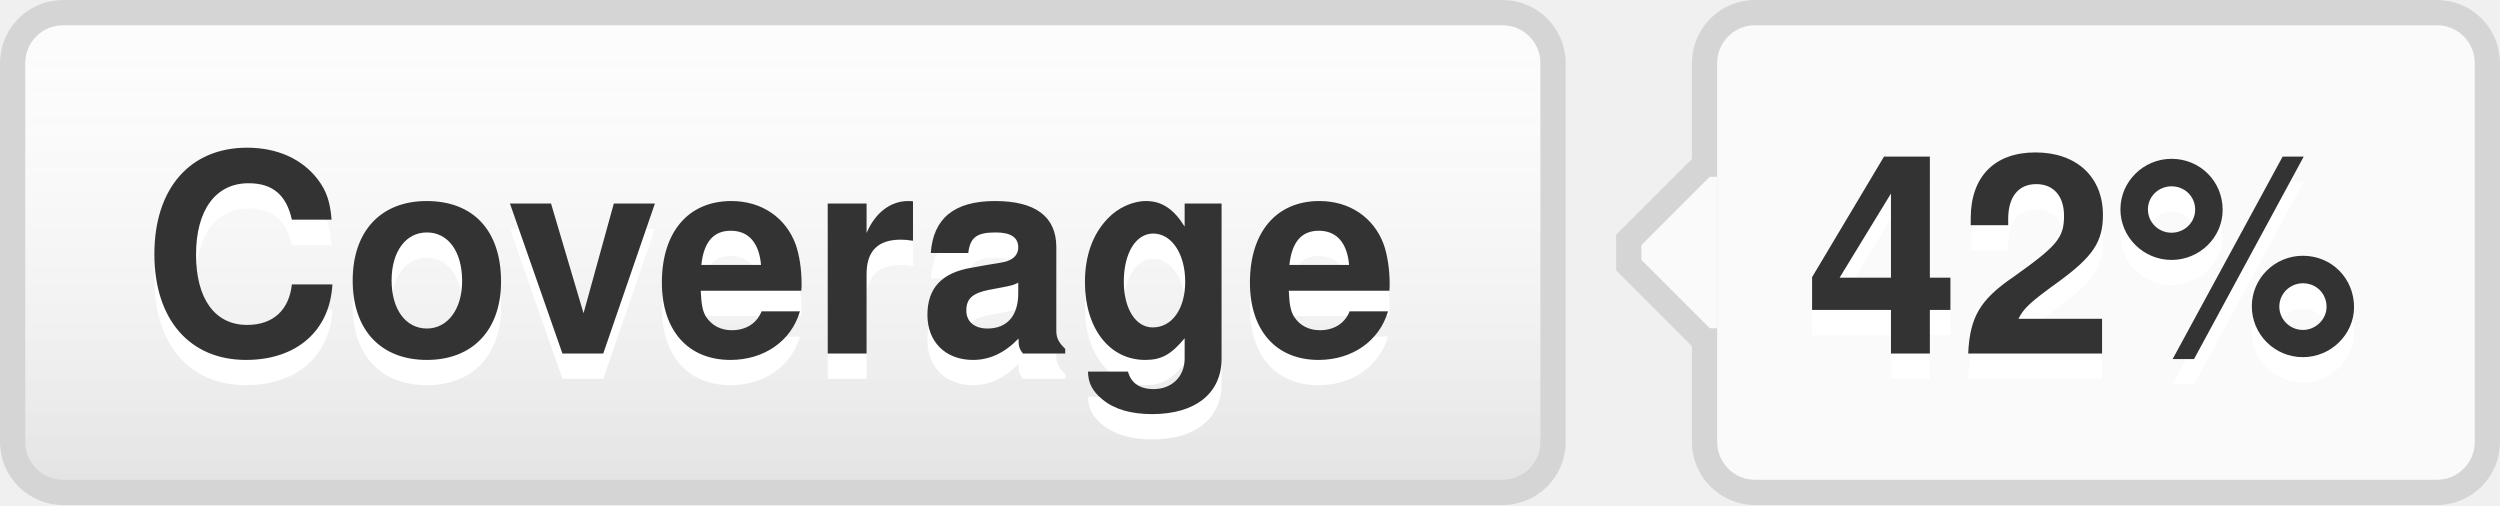
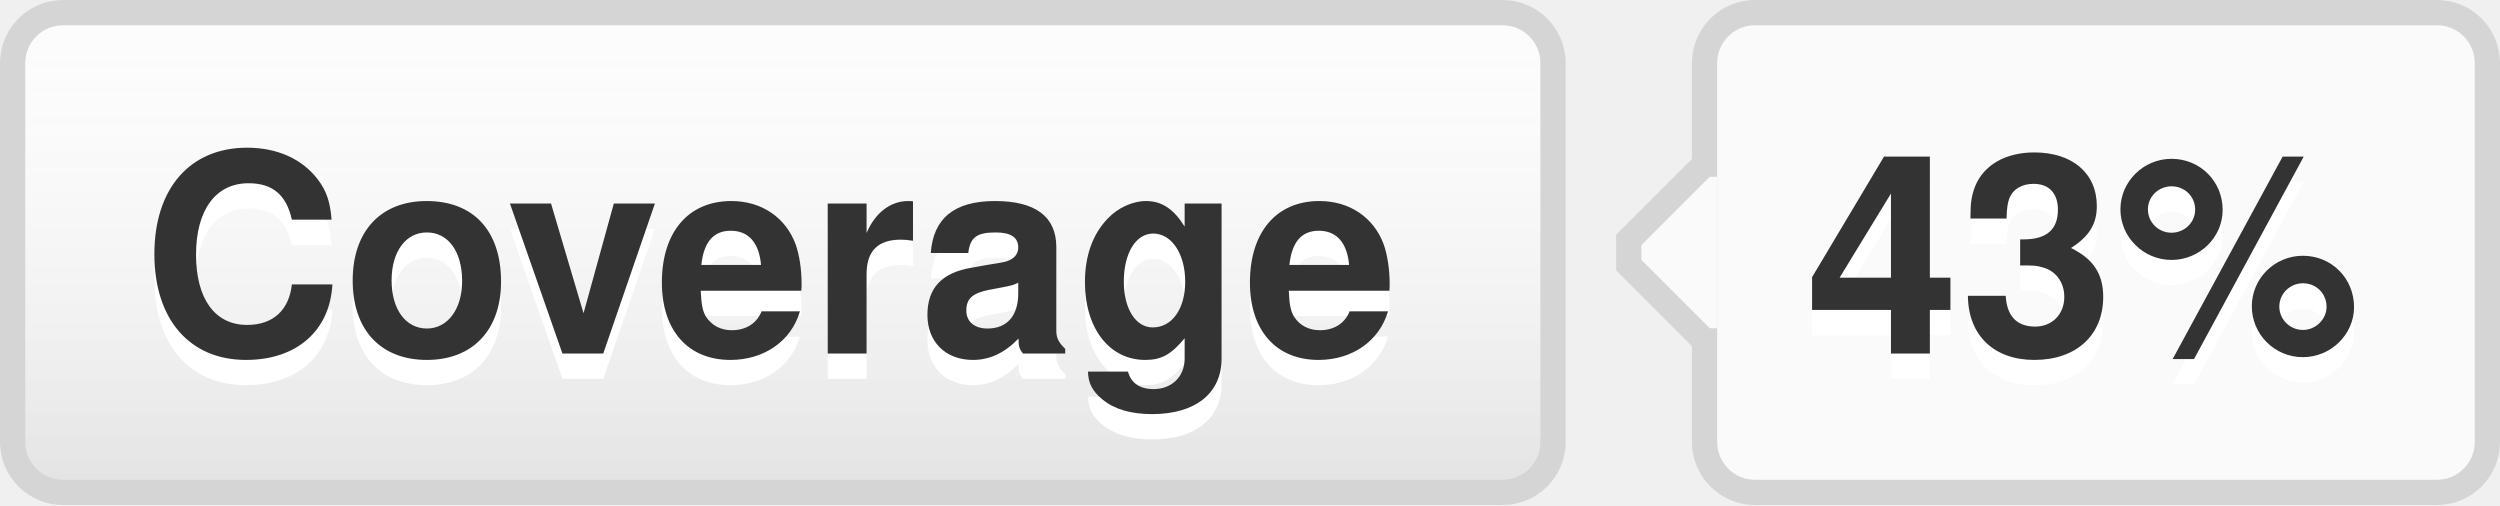
- <svg xmlns="http://www.w3.org/2000/svg" width="99" height="20" role="img" aria-label="Coverage: 42%">
+ <svg xmlns="http://www.w3.org/2000/svg" width="99" height="20" role="img" aria-label="Coverage: 43%">
  <style>a:hover #llink{fill:url(#b);stroke:#ccc}a:hover #rlink{fill:#4183c4}</style>
  <linearGradient id="a" x2="0" y2="100%">
    <stop offset="0" stop-color="#fcfcfc" stop-opacity="0" />
    <stop offset="1" stop-opacity=".1" />
  </linearGradient>
  <linearGradient id="b" x2="0" y2="100%">
    <stop offset="0" stop-color="#ccc" stop-opacity=".1" />
    <stop offset="1" stop-opacity=".1" />
  </linearGradient>
  <g stroke="#d5d5d5">
    <rect stroke="none" fill="#fcfcfc" x="0.5" y="0.5" width="61" height="19" rx="2" />
    <rect x="67.5" y="0.5" width="31" height="19" rx="2" fill="#fafafa" />
    <rect x="67" y="7.5" width="0.5" height="5" stroke="#fafafa" />
    <path d="M67.5 6.5 l-3 3v1 l3 3" stroke="d5d5d5" fill="#fafafa" />
  </g>
  <g aria-hidden="true" fill="#333" text-anchor="middle" font-family="Helvetica Neue,Helvetica,Arial,sans-serif" text-rendering="geometricPrecision" font-weight="700" font-size="110px" line-height="14px">
    <rect id="llink" stroke="#d5d5d5" fill="url(#a)" x=".5" y=".5" width="61" height="19" rx="2" />
    <text aria-hidden="true" x="305" y="150" fill="#fff" transform="scale(.1)" textLength="510">Coverage</text>
    <text x="305" y="140" transform="scale(.1)" textLength="510">Coverage</text>
-     <text aria-hidden="true" x="825" y="150" fill="#fff" transform="scale(.1)" textLength="230">42%</text>
-     <text id="rlink" x="825" y="140" transform="scale(.1)" textLength="230">42%</text>
+     <text aria-hidden="true" x="825" y="150" fill="#fff" transform="scale(.1)" textLength="230">43%</text>
+     <text id="rlink" x="825" y="140" transform="scale(.1)" textLength="230">43%</text>
  </g>
</svg>
